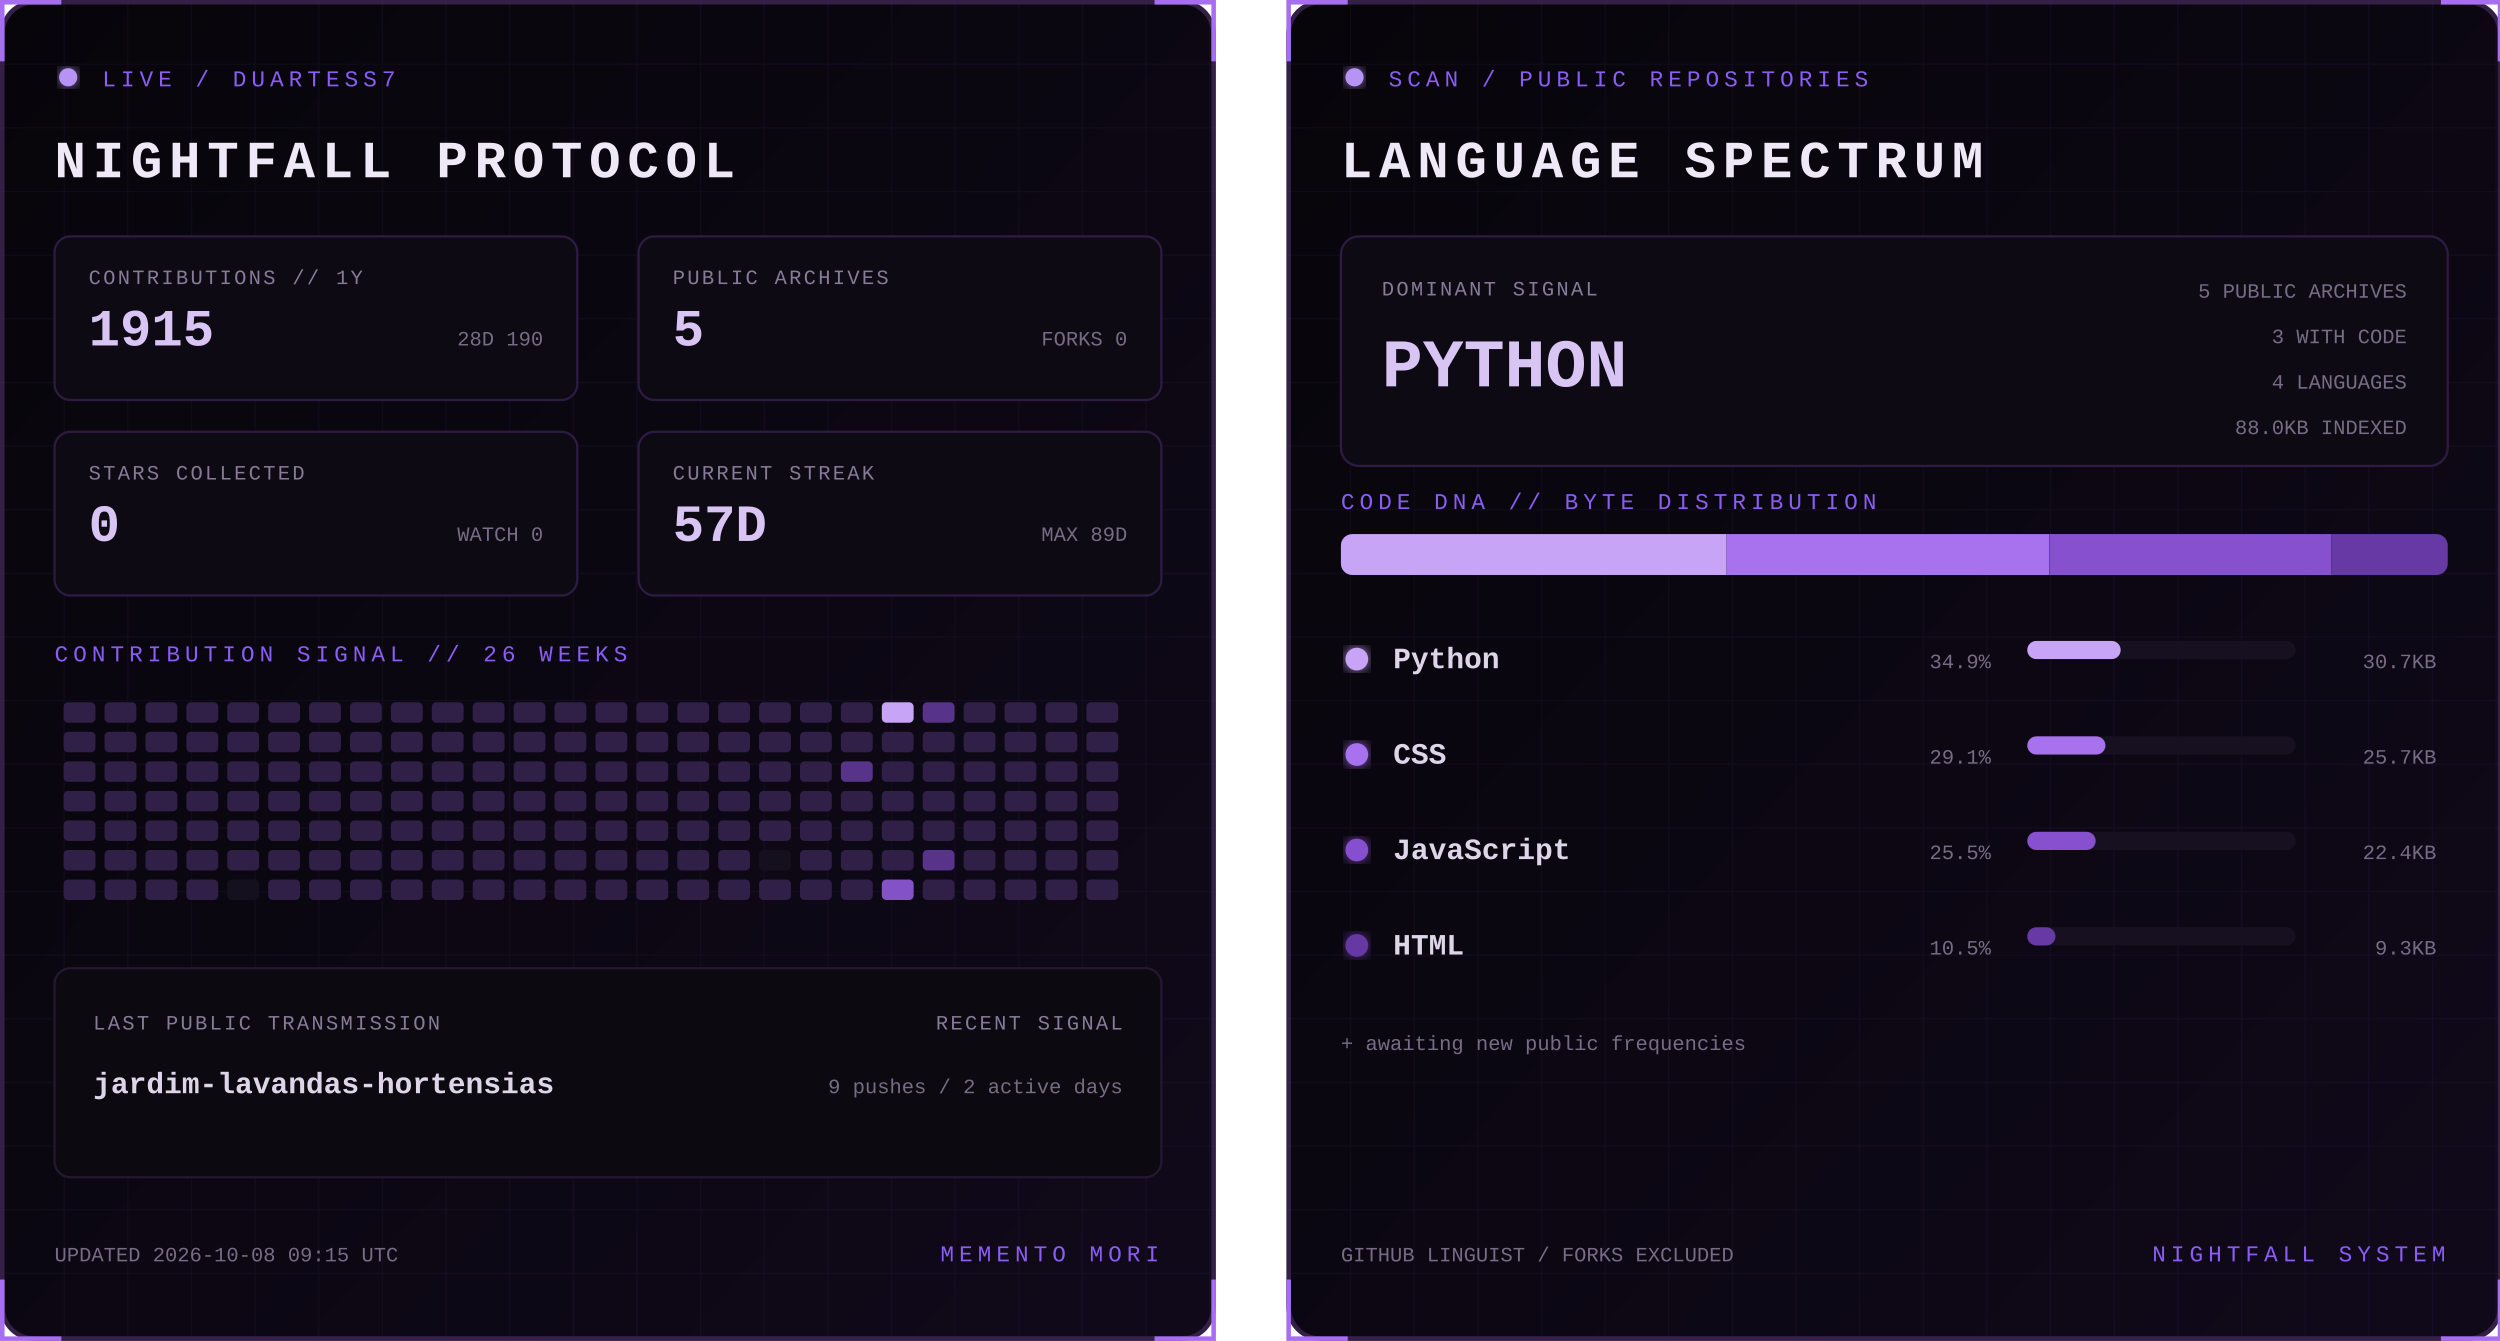
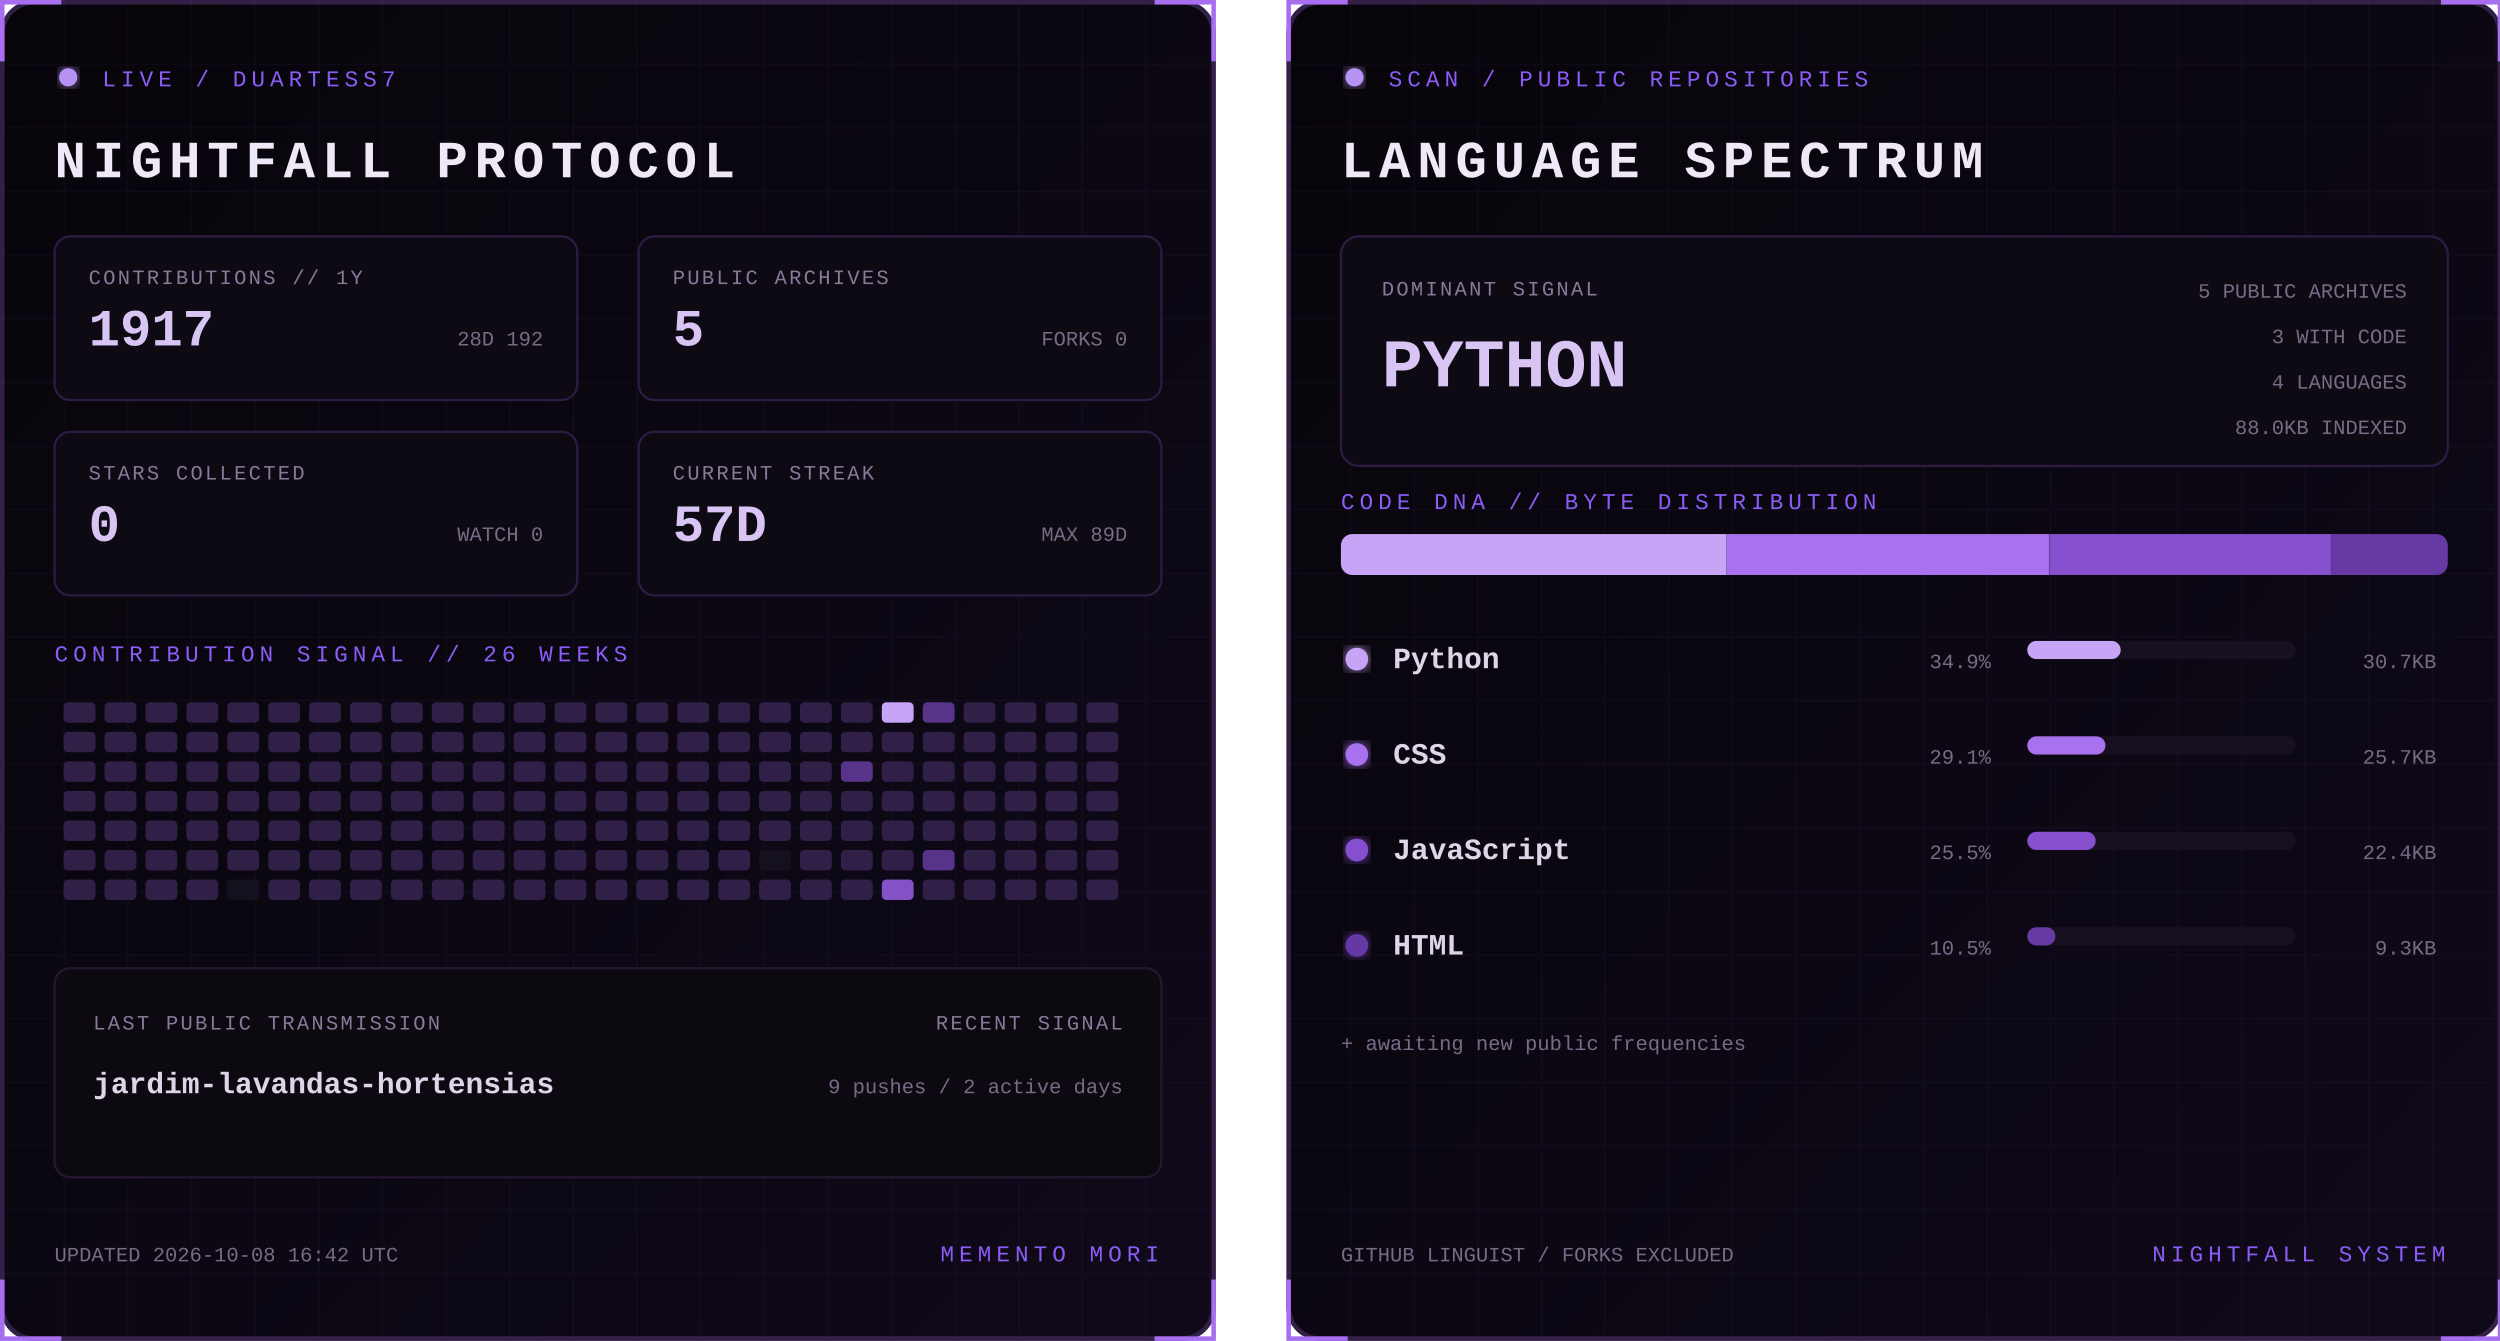
<svg xmlns="http://www.w3.org/2000/svg" width="1100" height="590" viewBox="0 0 1100 590" role="img" aria-labelledby="title desc">
  <defs>
    <linearGradient id="bg" x1="0" y1="0" x2="1" y2="1">
      <stop stop-color="#07050a" />
      <stop offset="1" stop-color="#10091a" />
    </linearGradient>
    <filter id="glow">
      <feGaussianBlur stdDeviation="3" result="b" />
      <feMerge>
        <feMergeNode in="b" />
        <feMergeNode in="SourceGraphic" />
      </feMerge>
    </filter>
    <pattern id="grid" width="28" height="28" patternUnits="userSpaceOnUse">
      <path d="M28 0H0V28" fill="none" stroke="#8b5cf6" stroke-opacity=".055" />
    </pattern>
    <clipPath id="dna">
      <rect x="24" y="235" width="487" height="18" rx="5" />
    </clipPath>
    <style>
      text { font-family: Consolas, 'Courier New', monospace; }
      .kicker { fill:#8b5cf6; font-size:10px; letter-spacing:2.2px; }
      .title { fill:#eee8f7; font-size:23px; font-weight:700; letter-spacing:3px; }
      .label { fill:#887a99; font-size:9px; letter-spacing:1px; }
      .stat { fill:#d8c5f4; font-size:23px; font-weight:700; }
      .detail,.pct { fill:#776b85; font-size:9px; }
      .lang { fill:#ded5e8; font-size:13px; font-weight:700; }
      .hero { fill:#d8c5f4; font-size:30px; font-weight:700; }
      .blink { animation:blink 1.6s step-end infinite; }
      @keyframes blink { 50% { opacity:.25 } }
    </style>
  </defs>
  <g>
    <rect x="1" y="1" width="533" height="588" rx="14" fill="url(#bg)" stroke="#342047" stroke-width="2" />
    <rect x="1" y="1" width="533" height="588" rx="14" fill="url(#grid)" />
    <path d="M27 1H1v26 M508 1h26v26 M534 563v26h-26 M27 589H1v-26" stroke="#a76ff0" stroke-width="2" fill="none" />
    <circle cx="30" cy="34" r="4" fill="#b794f4" filter="url(#glow)" class="blink" />
    <text x="45" y="38" class="kicker">LIVE / DUARTESS7</text>
    <text x="24" y="78" class="title">NIGHTFALL PROTOCOL</text>
    <g transform="translate(24 104)">
      <rect width="230" height="72" rx="7" fill="#0d0a13" stroke="#2d1b43" />
      <text x="15" y="21" class="label">CONTRIBUTIONS // 1Y</text>
-       <text x="15" y="48" class="stat">1915</text>
-       <text x="215" y="48" text-anchor="end" class="detail">28D 190</text>
+       <text x="15" y="48" class="stat">1917</text>
+       <text x="215" y="48" text-anchor="end" class="detail">28D 192</text>
    </g>
    <g transform="translate(281 104)">
      <rect width="230" height="72" rx="7" fill="#0d0a13" stroke="#2d1b43" />
      <text x="15" y="21" class="label">PUBLIC ARCHIVES</text>
      <text x="15" y="48" class="stat">5</text>
      <text x="215" y="48" text-anchor="end" class="detail">FORKS 0</text>
    </g>
    <g transform="translate(24 190)">
      <rect width="230" height="72" rx="7" fill="#0d0a13" stroke="#2d1b43" />
      <text x="15" y="21" class="label">STARS COLLECTED</text>
      <text x="15" y="48" class="stat">0</text>
      <text x="215" y="48" text-anchor="end" class="detail">WATCH 0</text>
    </g>
    <g transform="translate(281 190)">
      <rect width="230" height="72" rx="7" fill="#0d0a13" stroke="#2d1b43" />
      <text x="15" y="21" class="label">CURRENT STREAK</text>
      <text x="15" y="48" class="stat">57D</text>
      <text x="215" y="48" text-anchor="end" class="detail">MAX 89D</text>
    </g>
    <text x="24" y="291" class="kicker">CONTRIBUTION SIGNAL // 26 WEEKS</text>
    <g>
      <rect x="28" y="309" width="14" height="9" rx="2" fill="#302047" />
      <rect x="28" y="322" width="14" height="9" rx="2" fill="#302047" />
      <rect x="28" y="335" width="14" height="9" rx="2" fill="#302047" />
      <rect x="28" y="348" width="14" height="9" rx="2" fill="#302047" />
      <rect x="28" y="361" width="14" height="9" rx="2" fill="#302047" />
      <rect x="28" y="374" width="14" height="9" rx="2" fill="#302047" />
      <rect x="28" y="387" width="14" height="9" rx="2" fill="#302047" />
      <rect x="46" y="309" width="14" height="9" rx="2" fill="#302047" />
      <rect x="46" y="322" width="14" height="9" rx="2" fill="#302047" />
      <rect x="46" y="335" width="14" height="9" rx="2" fill="#302047" />
      <rect x="46" y="348" width="14" height="9" rx="2" fill="#302047" />
      <rect x="46" y="361" width="14" height="9" rx="2" fill="#302047" />
      <rect x="46" y="374" width="14" height="9" rx="2" fill="#302047" />
      <rect x="46" y="387" width="14" height="9" rx="2" fill="#302047" />
      <rect x="64" y="309" width="14" height="9" rx="2" fill="#302047" />
      <rect x="64" y="322" width="14" height="9" rx="2" fill="#302047" />
      <rect x="64" y="335" width="14" height="9" rx="2" fill="#302047" />
      <rect x="64" y="348" width="14" height="9" rx="2" fill="#302047" />
      <rect x="64" y="361" width="14" height="9" rx="2" fill="#302047" />
      <rect x="64" y="374" width="14" height="9" rx="2" fill="#302047" />
      <rect x="64" y="387" width="14" height="9" rx="2" fill="#302047" />
      <rect x="82" y="309" width="14" height="9" rx="2" fill="#302047" />
      <rect x="82" y="322" width="14" height="9" rx="2" fill="#302047" />
      <rect x="82" y="335" width="14" height="9" rx="2" fill="#302047" />
      <rect x="82" y="348" width="14" height="9" rx="2" fill="#302047" />
      <rect x="82" y="361" width="14" height="9" rx="2" fill="#302047" />
      <rect x="82" y="374" width="14" height="9" rx="2" fill="#302047" />
      <rect x="82" y="387" width="14" height="9" rx="2" fill="#302047" />
      <rect x="100" y="309" width="14" height="9" rx="2" fill="#302047" />
      <rect x="100" y="322" width="14" height="9" rx="2" fill="#302047" />
      <rect x="100" y="335" width="14" height="9" rx="2" fill="#302047" />
      <rect x="100" y="348" width="14" height="9" rx="2" fill="#302047" />
      <rect x="100" y="361" width="14" height="9" rx="2" fill="#302047" />
      <rect x="100" y="374" width="14" height="9" rx="2" fill="#302047" />
      <rect x="100" y="387" width="14" height="9" rx="2" fill="#15101d" />
      <rect x="118" y="309" width="14" height="9" rx="2" fill="#302047" />
      <rect x="118" y="322" width="14" height="9" rx="2" fill="#302047" />
      <rect x="118" y="335" width="14" height="9" rx="2" fill="#302047" />
      <rect x="118" y="348" width="14" height="9" rx="2" fill="#302047" />
      <rect x="118" y="361" width="14" height="9" rx="2" fill="#302047" />
      <rect x="118" y="374" width="14" height="9" rx="2" fill="#302047" />
      <rect x="118" y="387" width="14" height="9" rx="2" fill="#302047" />
      <rect x="136" y="309" width="14" height="9" rx="2" fill="#302047" />
      <rect x="136" y="322" width="14" height="9" rx="2" fill="#302047" />
      <rect x="136" y="335" width="14" height="9" rx="2" fill="#302047" />
      <rect x="136" y="348" width="14" height="9" rx="2" fill="#302047" />
      <rect x="136" y="361" width="14" height="9" rx="2" fill="#302047" />
      <rect x="136" y="374" width="14" height="9" rx="2" fill="#302047" />
      <rect x="136" y="387" width="14" height="9" rx="2" fill="#302047" />
      <rect x="154" y="309" width="14" height="9" rx="2" fill="#302047" />
      <rect x="154" y="322" width="14" height="9" rx="2" fill="#302047" />
      <rect x="154" y="335" width="14" height="9" rx="2" fill="#302047" />
      <rect x="154" y="348" width="14" height="9" rx="2" fill="#302047" />
      <rect x="154" y="361" width="14" height="9" rx="2" fill="#302047" />
      <rect x="154" y="374" width="14" height="9" rx="2" fill="#302047" />
      <rect x="154" y="387" width="14" height="9" rx="2" fill="#302047" />
      <rect x="172" y="309" width="14" height="9" rx="2" fill="#302047" />
      <rect x="172" y="322" width="14" height="9" rx="2" fill="#302047" />
      <rect x="172" y="335" width="14" height="9" rx="2" fill="#302047" />
      <rect x="172" y="348" width="14" height="9" rx="2" fill="#302047" />
      <rect x="172" y="361" width="14" height="9" rx="2" fill="#302047" />
      <rect x="172" y="374" width="14" height="9" rx="2" fill="#302047" />
      <rect x="172" y="387" width="14" height="9" rx="2" fill="#302047" />
      <rect x="190" y="309" width="14" height="9" rx="2" fill="#302047" />
      <rect x="190" y="322" width="14" height="9" rx="2" fill="#302047" />
      <rect x="190" y="335" width="14" height="9" rx="2" fill="#302047" />
      <rect x="190" y="348" width="14" height="9" rx="2" fill="#302047" />
      <rect x="190" y="361" width="14" height="9" rx="2" fill="#302047" />
      <rect x="190" y="374" width="14" height="9" rx="2" fill="#302047" />
      <rect x="190" y="387" width="14" height="9" rx="2" fill="#302047" />
      <rect x="208" y="309" width="14" height="9" rx="2" fill="#302047" />
      <rect x="208" y="322" width="14" height="9" rx="2" fill="#302047" />
      <rect x="208" y="335" width="14" height="9" rx="2" fill="#302047" />
      <rect x="208" y="348" width="14" height="9" rx="2" fill="#302047" />
      <rect x="208" y="361" width="14" height="9" rx="2" fill="#302047" />
      <rect x="208" y="374" width="14" height="9" rx="2" fill="#302047" />
      <rect x="208" y="387" width="14" height="9" rx="2" fill="#302047" />
      <rect x="226" y="309" width="14" height="9" rx="2" fill="#302047" />
      <rect x="226" y="322" width="14" height="9" rx="2" fill="#302047" />
      <rect x="226" y="335" width="14" height="9" rx="2" fill="#302047" />
      <rect x="226" y="348" width="14" height="9" rx="2" fill="#302047" />
      <rect x="226" y="361" width="14" height="9" rx="2" fill="#302047" />
      <rect x="226" y="374" width="14" height="9" rx="2" fill="#302047" />
      <rect x="226" y="387" width="14" height="9" rx="2" fill="#302047" />
      <rect x="244" y="309" width="14" height="9" rx="2" fill="#302047" />
      <rect x="244" y="322" width="14" height="9" rx="2" fill="#302047" />
      <rect x="244" y="335" width="14" height="9" rx="2" fill="#302047" />
      <rect x="244" y="348" width="14" height="9" rx="2" fill="#302047" />
      <rect x="244" y="361" width="14" height="9" rx="2" fill="#302047" />
      <rect x="244" y="374" width="14" height="9" rx="2" fill="#302047" />
      <rect x="244" y="387" width="14" height="9" rx="2" fill="#302047" />
      <rect x="262" y="309" width="14" height="9" rx="2" fill="#302047" />
      <rect x="262" y="322" width="14" height="9" rx="2" fill="#302047" />
      <rect x="262" y="335" width="14" height="9" rx="2" fill="#302047" />
      <rect x="262" y="348" width="14" height="9" rx="2" fill="#302047" />
      <rect x="262" y="361" width="14" height="9" rx="2" fill="#302047" />
      <rect x="262" y="374" width="14" height="9" rx="2" fill="#302047" />
      <rect x="262" y="387" width="14" height="9" rx="2" fill="#302047" />
      <rect x="280" y="309" width="14" height="9" rx="2" fill="#302047" />
      <rect x="280" y="322" width="14" height="9" rx="2" fill="#302047" />
      <rect x="280" y="335" width="14" height="9" rx="2" fill="#302047" />
      <rect x="280" y="348" width="14" height="9" rx="2" fill="#302047" />
      <rect x="280" y="361" width="14" height="9" rx="2" fill="#302047" />
      <rect x="280" y="374" width="14" height="9" rx="2" fill="#302047" />
      <rect x="280" y="387" width="14" height="9" rx="2" fill="#302047" />
      <rect x="298" y="309" width="14" height="9" rx="2" fill="#302047" />
      <rect x="298" y="322" width="14" height="9" rx="2" fill="#302047" />
      <rect x="298" y="335" width="14" height="9" rx="2" fill="#302047" />
      <rect x="298" y="348" width="14" height="9" rx="2" fill="#302047" />
      <rect x="298" y="361" width="14" height="9" rx="2" fill="#302047" />
      <rect x="298" y="374" width="14" height="9" rx="2" fill="#302047" />
      <rect x="298" y="387" width="14" height="9" rx="2" fill="#302047" />
      <rect x="316" y="309" width="14" height="9" rx="2" fill="#302047" />
      <rect x="316" y="322" width="14" height="9" rx="2" fill="#302047" />
      <rect x="316" y="335" width="14" height="9" rx="2" fill="#302047" />
      <rect x="316" y="348" width="14" height="9" rx="2" fill="#302047" />
      <rect x="316" y="361" width="14" height="9" rx="2" fill="#302047" />
      <rect x="316" y="374" width="14" height="9" rx="2" fill="#302047" />
      <rect x="316" y="387" width="14" height="9" rx="2" fill="#302047" />
      <rect x="334" y="309" width="14" height="9" rx="2" fill="#302047" />
      <rect x="334" y="322" width="14" height="9" rx="2" fill="#302047" />
      <rect x="334" y="335" width="14" height="9" rx="2" fill="#302047" />
      <rect x="334" y="348" width="14" height="9" rx="2" fill="#302047" />
      <rect x="334" y="361" width="14" height="9" rx="2" fill="#302047" />
      <rect x="334" y="374" width="14" height="9" rx="2" fill="#15101d" />
      <rect x="334" y="387" width="14" height="9" rx="2" fill="#302047" />
      <rect x="352" y="309" width="14" height="9" rx="2" fill="#302047" />
      <rect x="352" y="322" width="14" height="9" rx="2" fill="#302047" />
      <rect x="352" y="335" width="14" height="9" rx="2" fill="#302047" />
      <rect x="352" y="348" width="14" height="9" rx="2" fill="#302047" />
      <rect x="352" y="361" width="14" height="9" rx="2" fill="#302047" />
      <rect x="352" y="374" width="14" height="9" rx="2" fill="#302047" />
      <rect x="352" y="387" width="14" height="9" rx="2" fill="#302047" />
      <rect x="370" y="309" width="14" height="9" rx="2" fill="#302047" />
      <rect x="370" y="322" width="14" height="9" rx="2" fill="#302047" />
      <rect x="370" y="335" width="14" height="9" rx="2" fill="#57338a" />
      <rect x="370" y="348" width="14" height="9" rx="2" fill="#302047" />
      <rect x="370" y="361" width="14" height="9" rx="2" fill="#302047" />
      <rect x="370" y="374" width="14" height="9" rx="2" fill="#302047" />
      <rect x="370" y="387" width="14" height="9" rx="2" fill="#302047" />
      <rect x="388" y="309" width="14" height="9" rx="2" fill="#c7a4f6" />
      <rect x="388" y="322" width="14" height="9" rx="2" fill="#302047" />
      <rect x="388" y="335" width="14" height="9" rx="2" fill="#302047" />
      <rect x="388" y="348" width="14" height="9" rx="2" fill="#302047" />
      <rect x="388" y="361" width="14" height="9" rx="2" fill="#302047" />
      <rect x="388" y="374" width="14" height="9" rx="2" fill="#302047" />
      <rect x="388" y="387" width="14" height="9" rx="2" fill="#8452c7" />
      <rect x="406" y="309" width="14" height="9" rx="2" fill="#57338a" />
      <rect x="406" y="322" width="14" height="9" rx="2" fill="#302047" />
      <rect x="406" y="335" width="14" height="9" rx="2" fill="#302047" />
      <rect x="406" y="348" width="14" height="9" rx="2" fill="#302047" />
      <rect x="406" y="361" width="14" height="9" rx="2" fill="#302047" />
      <rect x="406" y="374" width="14" height="9" rx="2" fill="#57338a" />
      <rect x="406" y="387" width="14" height="9" rx="2" fill="#302047" />
      <rect x="424" y="309" width="14" height="9" rx="2" fill="#302047" />
      <rect x="424" y="322" width="14" height="9" rx="2" fill="#302047" />
      <rect x="424" y="335" width="14" height="9" rx="2" fill="#302047" />
      <rect x="424" y="348" width="14" height="9" rx="2" fill="#302047" />
      <rect x="424" y="361" width="14" height="9" rx="2" fill="#302047" />
      <rect x="424" y="374" width="14" height="9" rx="2" fill="#302047" />
      <rect x="424" y="387" width="14" height="9" rx="2" fill="#302047" />
      <rect x="442" y="309" width="14" height="9" rx="2" fill="#302047" />
      <rect x="442" y="322" width="14" height="9" rx="2" fill="#302047" />
      <rect x="442" y="335" width="14" height="9" rx="2" fill="#302047" />
      <rect x="442" y="348" width="14" height="9" rx="2" fill="#302047" />
      <rect x="442" y="361" width="14" height="9" rx="2" fill="#302047" />
      <rect x="442" y="374" width="14" height="9" rx="2" fill="#302047" />
      <rect x="442" y="387" width="14" height="9" rx="2" fill="#302047" />
      <rect x="460" y="309" width="14" height="9" rx="2" fill="#302047" />
      <rect x="460" y="322" width="14" height="9" rx="2" fill="#302047" />
      <rect x="460" y="335" width="14" height="9" rx="2" fill="#302047" />
      <rect x="460" y="348" width="14" height="9" rx="2" fill="#302047" />
      <rect x="460" y="361" width="14" height="9" rx="2" fill="#302047" />
      <rect x="460" y="374" width="14" height="9" rx="2" fill="#302047" />
      <rect x="460" y="387" width="14" height="9" rx="2" fill="#302047" />
      <rect x="478" y="309" width="14" height="9" rx="2" fill="#302047" />
      <rect x="478" y="322" width="14" height="9" rx="2" fill="#302047" />
      <rect x="478" y="335" width="14" height="9" rx="2" fill="#302047" />
      <rect x="478" y="348" width="14" height="9" rx="2" fill="#302047" />
      <rect x="478" y="361" width="14" height="9" rx="2" fill="#302047" />
      <rect x="478" y="374" width="14" height="9" rx="2" fill="#302047" />
      <rect x="478" y="387" width="14" height="9" rx="2" fill="#302047" />
    </g>
    <rect x="24" y="426" width="487" height="92" rx="7" fill="#0c0911" stroke="#24172f" />
    <text x="41" y="453" class="label">LAST PUBLIC TRANSMISSION</text>
    <text x="41" y="481" class="lang">jardim-lavandas-hortensias</text>
    <text x="494" y="453" text-anchor="end" class="label">RECENT SIGNAL</text>
    <text x="494" y="481" text-anchor="end" class="detail">9 pushes / 2 active days</text>
-     <text x="24" y="555" class="detail">UPDATED 2026-10-08 09:15 UTC</text>
+     <text x="24" y="555" class="detail">UPDATED 2026-10-08 16:42 UTC</text>
    <text x="510" y="555" text-anchor="end" class="kicker">MEMENTO MORI</text>
  </g>
  <g transform="translate(566)">
    <rect x="1" y="1" width="533" height="588" rx="14" fill="url(#bg)" stroke="#342047" stroke-width="2" />
    <rect x="1" y="1" width="533" height="588" rx="14" fill="url(#grid)" />
    <path d="M27 1H1v26 M508 1h26v26 M534 563v26h-26 M27 589H1v-26" stroke="#a76ff0" stroke-width="2" fill="none" />
    <circle cx="30" cy="34" r="4" fill="#b794f4" filter="url(#glow)" class="blink" />
    <text x="45" y="38" class="kicker">SCAN / PUBLIC REPOSITORIES</text>
    <text x="24" y="78" class="title">LANGUAGE SPECTRUM</text>
    <rect x="24" y="104" width="487" height="101" rx="8" fill="#0d0a13" stroke="#2d1b43" />
    <text x="42" y="130" class="label">DOMINANT SIGNAL</text>
    <text x="42" y="170" class="hero">PYTHON</text>
    <text x="493" y="131" text-anchor="end" class="detail">5 PUBLIC ARCHIVES</text>
    <text x="493" y="151" text-anchor="end" class="detail">3 WITH CODE</text>
    <text x="493" y="171" text-anchor="end" class="detail">4 LANGUAGES</text>
    <text x="493" y="191" text-anchor="end" class="detail">88.0KB INDEXED</text>
    <text x="24" y="224" class="kicker">CODE DNA // BYTE DISTRIBUTION</text>
    <rect x="24" y="235" width="487" height="18" rx="5" fill="#171020" />
    <g clip-path="url(#dna)">
      <rect x="24.0" y="235" width="169.7" height="18" fill="#c7a4f6" />
      <rect x="193.7" y="235" width="141.9" height="18" fill="#a871ed" />
      <rect x="335.7" y="235" width="124.0" height="18" fill="#8650cf" />
      <rect x="459.7" y="235" width="51.3" height="18" fill="#6639a4" />
    </g>
    <circle cx="31" cy="290" r="5" fill="#c7a4f6" filter="url(#glow)" />
    <text x="47" y="294" class="lang">Python</text>
    <text x="310" y="294" text-anchor="end" class="pct">34.9%</text>
    <rect x="326" y="282" width="118" height="8" rx="4" fill="#171020" />
    <rect x="326" y="282" width="41.1" height="8" rx="4" fill="#c7a4f6" />
    <text x="506" y="294" text-anchor="end" class="detail">30.7KB</text>
    <circle cx="31" cy="332" r="5" fill="#a871ed" filter="url(#glow)" />
    <text x="47" y="336" class="lang">CSS</text>
    <text x="310" y="336" text-anchor="end" class="pct">29.1%</text>
    <rect x="326" y="324" width="118" height="8" rx="4" fill="#171020" />
    <rect x="326" y="324" width="34.4" height="8" rx="4" fill="#a871ed" />
    <text x="506" y="336" text-anchor="end" class="detail">25.7KB</text>
    <circle cx="31" cy="374" r="5" fill="#8650cf" filter="url(#glow)" />
    <text x="47" y="378" class="lang">JavaScript</text>
    <text x="310" y="378" text-anchor="end" class="pct">25.5%</text>
    <rect x="326" y="366" width="118" height="8" rx="4" fill="#171020" />
    <rect x="326" y="366" width="30.1" height="8" rx="4" fill="#8650cf" />
    <text x="506" y="378" text-anchor="end" class="detail">22.4KB</text>
    <circle cx="31" cy="416" r="5" fill="#6639a4" filter="url(#glow)" />
    <text x="47" y="420" class="lang">HTML</text>
    <text x="310" y="420" text-anchor="end" class="pct">10.5%</text>
    <rect x="326" y="408" width="118" height="8" rx="4" fill="#171020" />
    <rect x="326" y="408" width="12.4" height="8" rx="4" fill="#6639a4" />
    <text x="506" y="420" text-anchor="end" class="detail">9.3KB</text>
    <text x="24" y="462" class="detail">+ awaiting new public frequencies</text>
    <text x="24" y="555" class="detail">GITHUB LINGUIST / FORKS EXCLUDED</text>
    <text x="510" y="555" text-anchor="end" class="kicker">NIGHTFALL SYSTEM</text>
  </g>
</svg>
